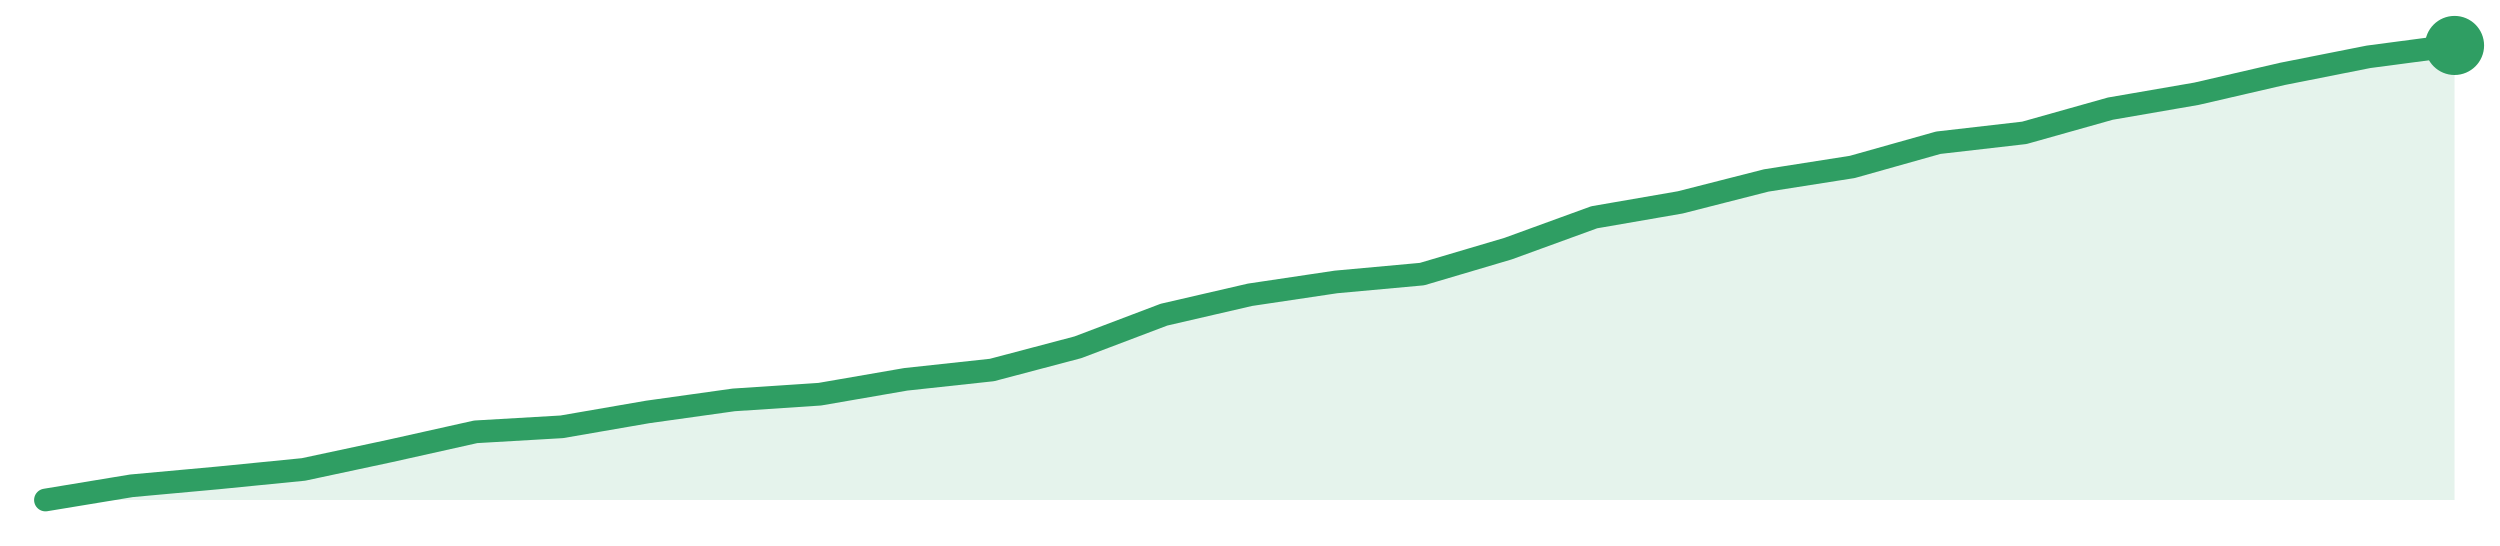
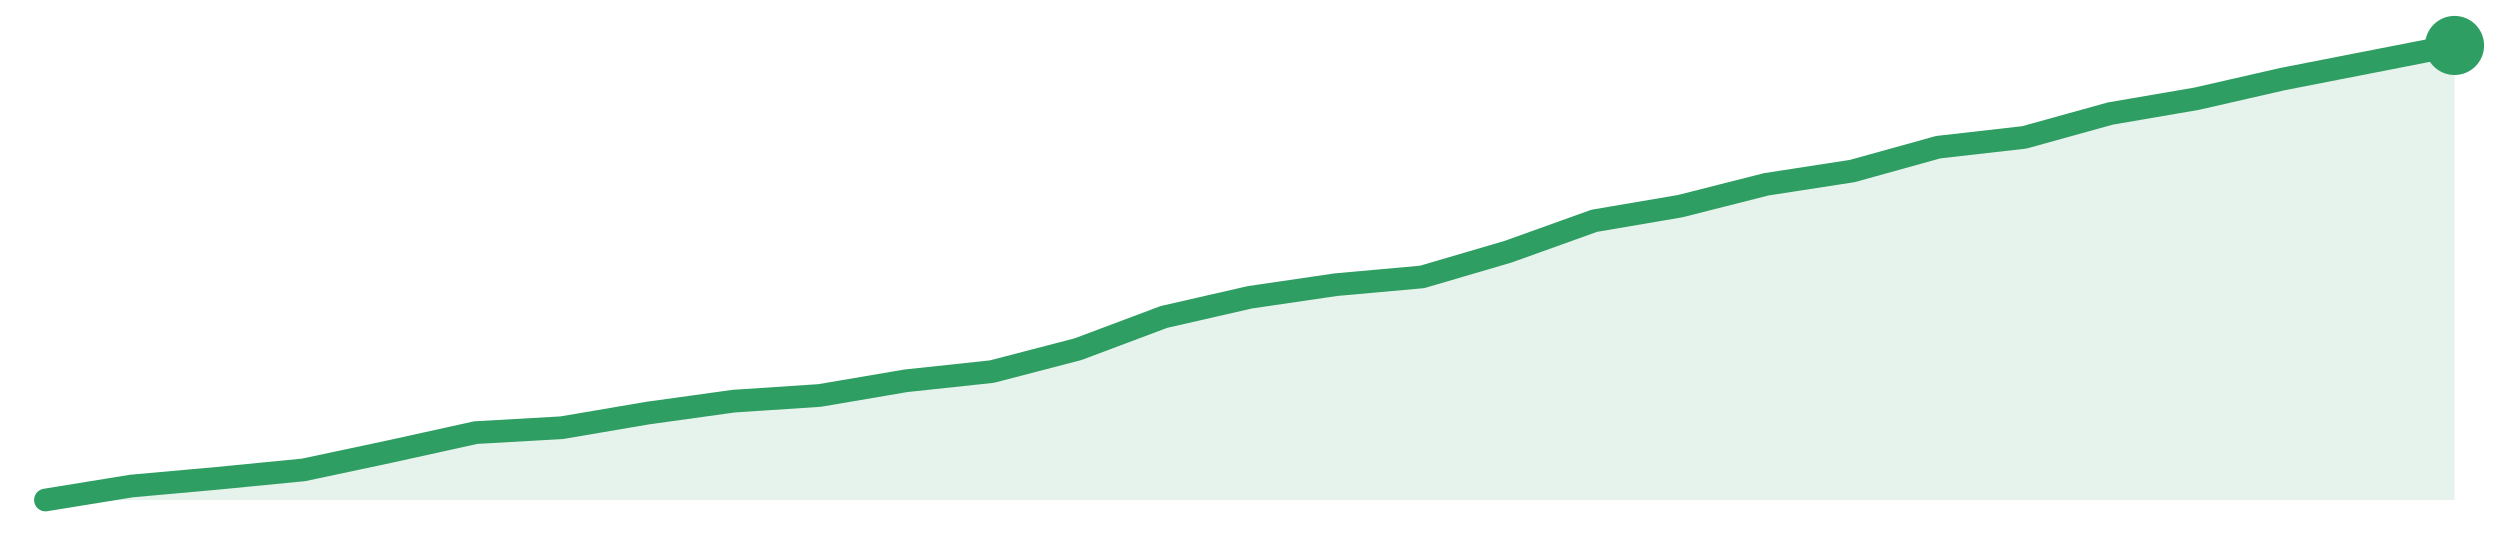
<svg xmlns="http://www.w3.org/2000/svg" width="220" height="48" viewBox="0 0 220 48" role="img" aria-label="trend">
-   <path d="M4.0,44.0 L4.0,44.0 L11.57,42.75 L19.14,42.06 L26.71,41.31 L34.29,39.69 L41.86,38.0 L49.43,37.56 L57.0,36.25 L64.57,35.19 L72.14,34.69 L79.71,33.38 L87.29,32.56 L94.86,30.56 L102.43,27.69 L110.0,25.94 L117.57,24.81 L125.14,24.12 L132.71,21.88 L140.29,19.12 L147.86,17.81 L155.43,15.88 L163.0,14.69 L170.57,12.56 L178.14,11.69 L185.71,9.56 L193.29,8.25 L200.86,6.5 L208.43,5.0 L216.0,4.0 L216.0,44.0 Z" fill="#2f9e631f" />
-   <path d="M4.0,44.0 L11.57,42.75 L19.14,42.06 L26.71,41.31 L34.29,39.69 L41.86,38.0 L49.43,37.56 L57.0,36.25 L64.57,35.19 L72.14,34.69 L79.71,33.38 L87.29,32.56 L94.86,30.56 L102.43,27.69 L110.0,25.94 L117.57,24.81 L125.14,24.12 L132.71,21.88 L140.29,19.12 L147.86,17.81 L155.43,15.88 L163.0,14.69 L170.57,12.56 L178.14,11.69 L185.71,9.56 L193.29,8.25 L200.86,6.5 L208.43,5.0 L216.0,4.0" fill="none" stroke="#2f9e63" stroke-width="2" stroke-linejoin="round" stroke-linecap="round" />
+   <path d="M4.0,44.0 L4.0,44.0 L11.57,42.77 L19.14,42.09 L26.71,41.35 L34.29,39.74 L41.86,38.07 L49.43,37.64 L57.0,36.35 L64.57,35.3 L72.14,34.8 L79.71,33.51 L87.29,32.7 L94.86,30.73 L102.43,27.89 L110.0,26.16 L117.57,25.05 L125.14,24.37 L132.71,22.15 L140.29,19.43 L147.86,18.14 L155.43,16.22 L163.0,15.05 L170.57,12.95 L178.14,12.09 L185.71,9.99 L193.29,8.69 L200.86,6.96 L208.43,5.48 L216.0,4.0 L216.0,44.0 Z" fill="#2f9e631f" />
+   <path d="M4.0,44.0 L11.57,42.77 L19.14,42.09 L26.71,41.35 L34.29,39.74 L41.86,38.07 L49.43,37.64 L57.0,36.35 L64.57,35.3 L72.14,34.8 L79.71,33.51 L87.29,32.7 L94.86,30.73 L102.43,27.89 L110.0,26.16 L117.57,25.05 L125.14,24.37 L132.71,22.15 L140.29,19.43 L147.86,18.14 L155.43,16.22 L163.0,15.05 L170.57,12.95 L178.14,12.09 L185.71,9.99 L193.29,8.69 L200.86,6.96 L208.43,5.48 L216.0,4.0" fill="none" stroke="#2f9e63" stroke-width="2" stroke-linejoin="round" stroke-linecap="round" />
  <circle cx="216.0" cy="4.0" r="2.6" fill="#2f9e63" />
</svg>
